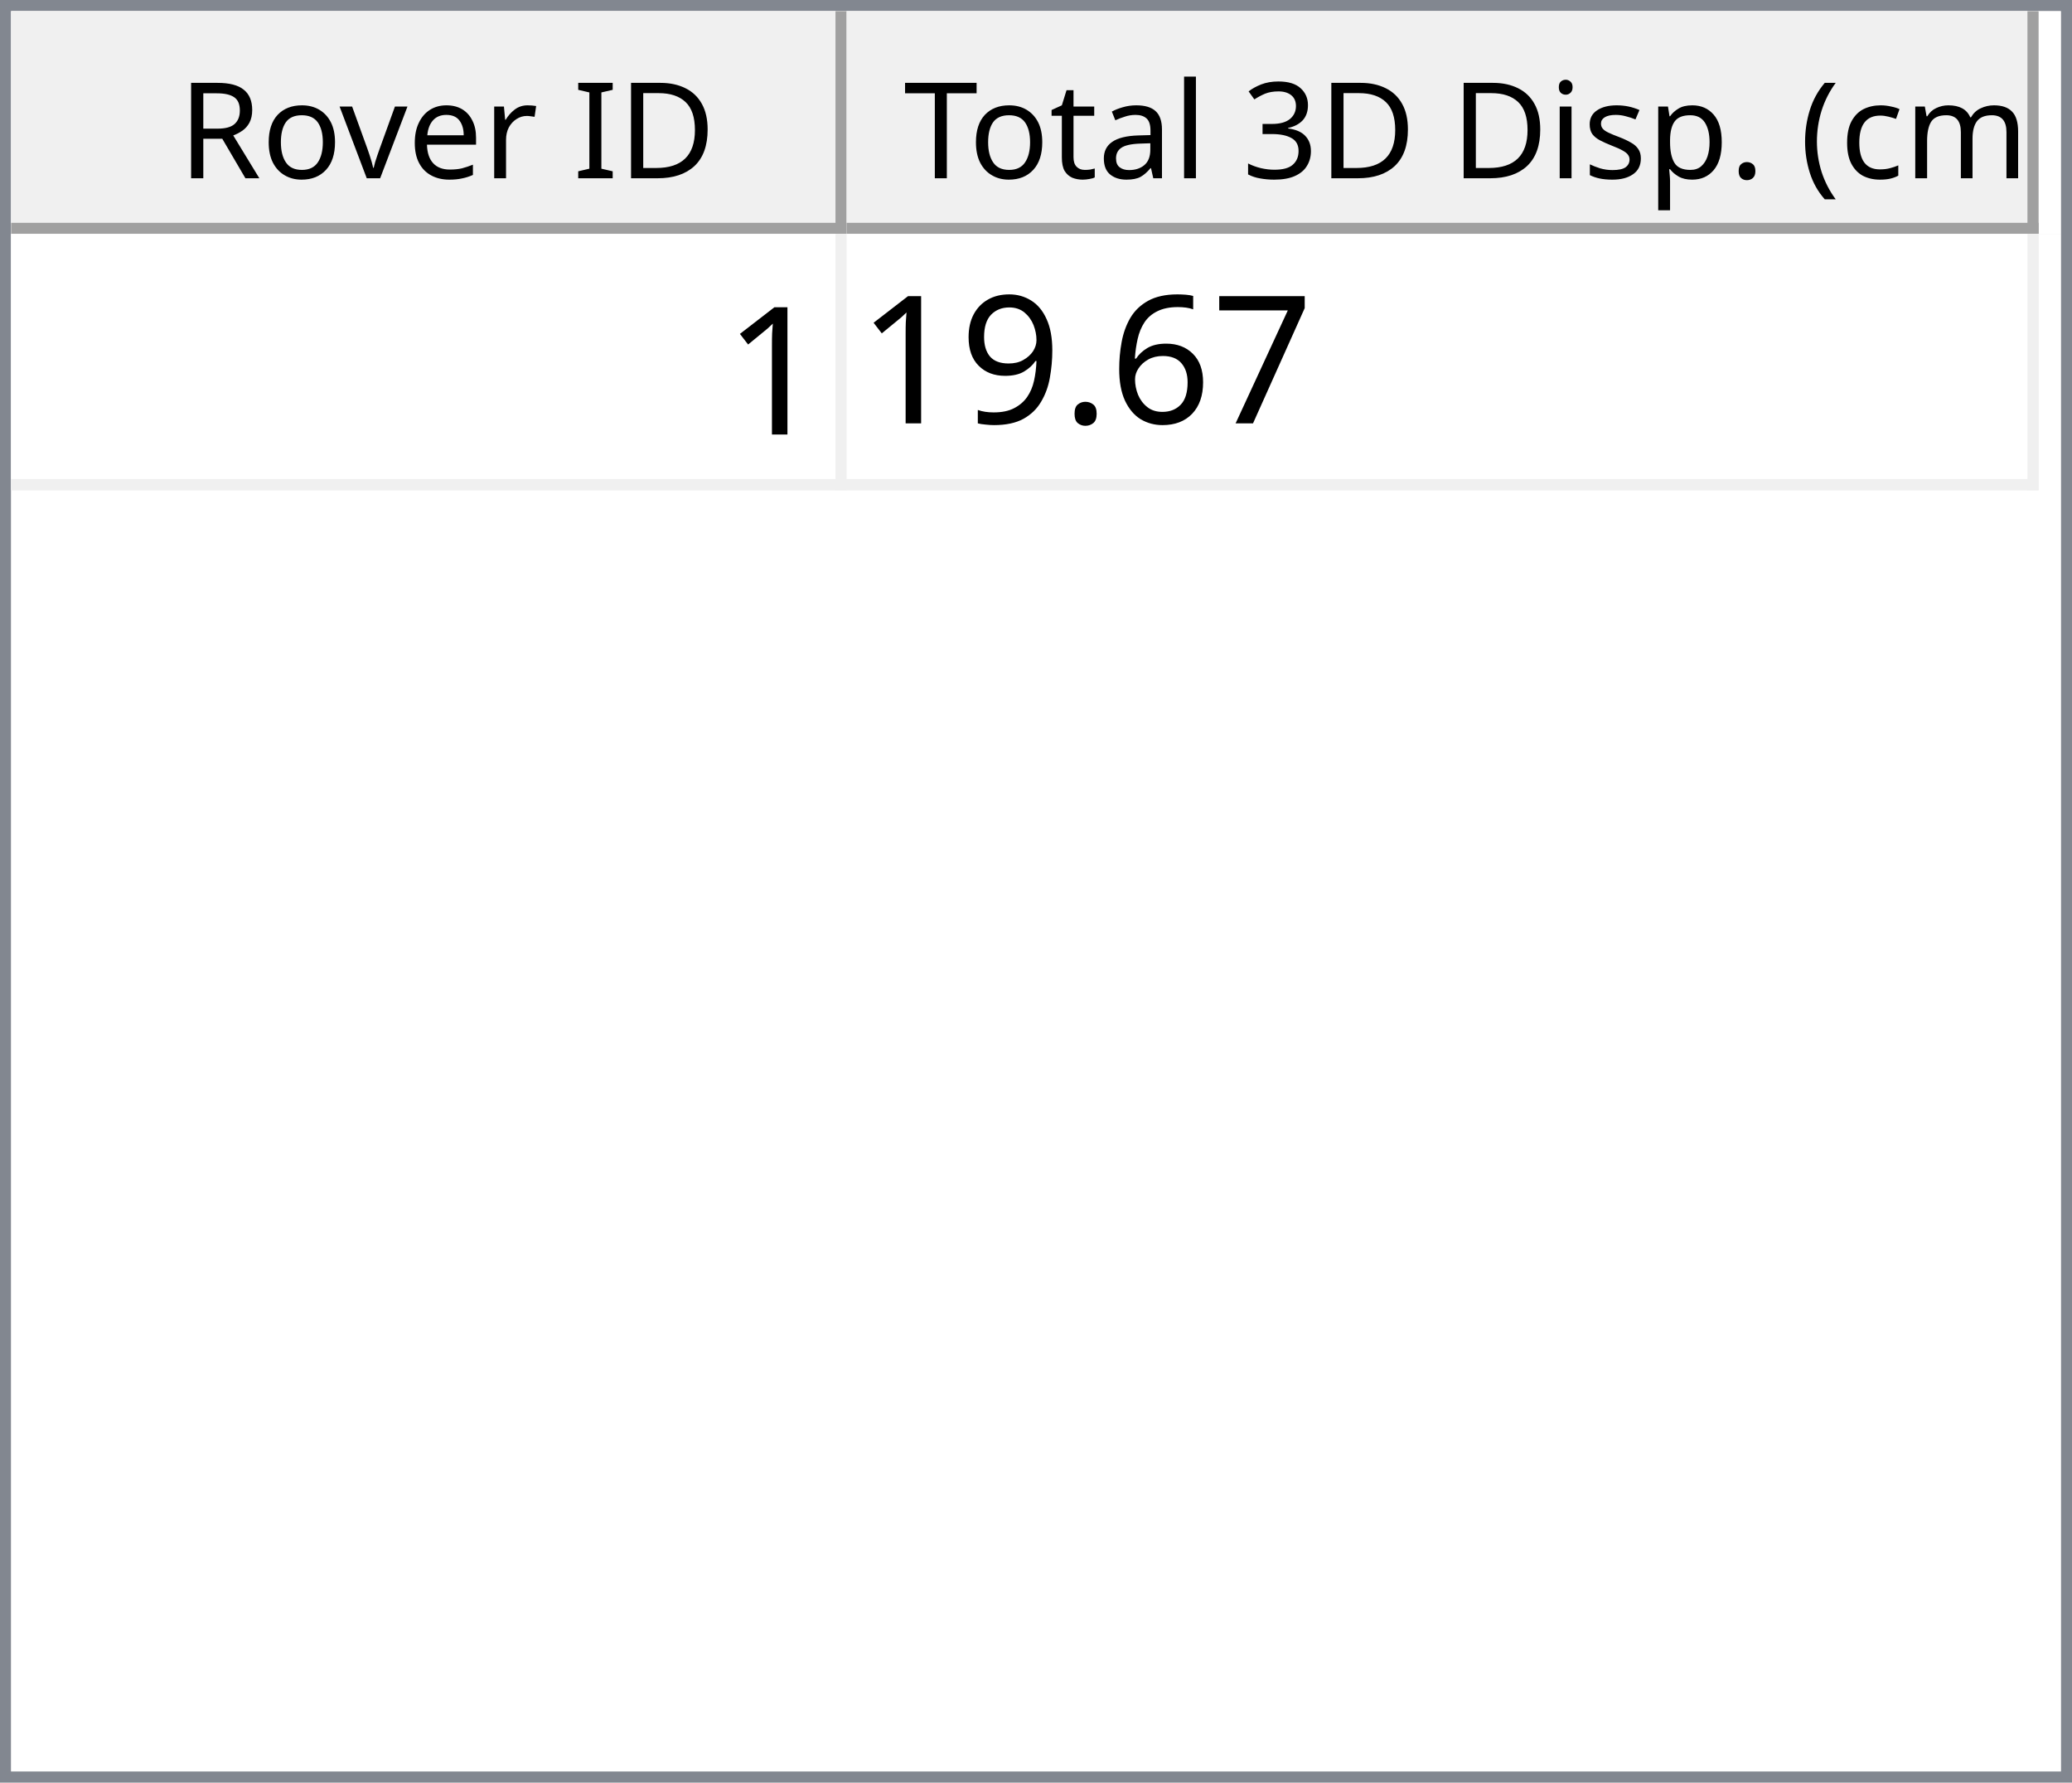
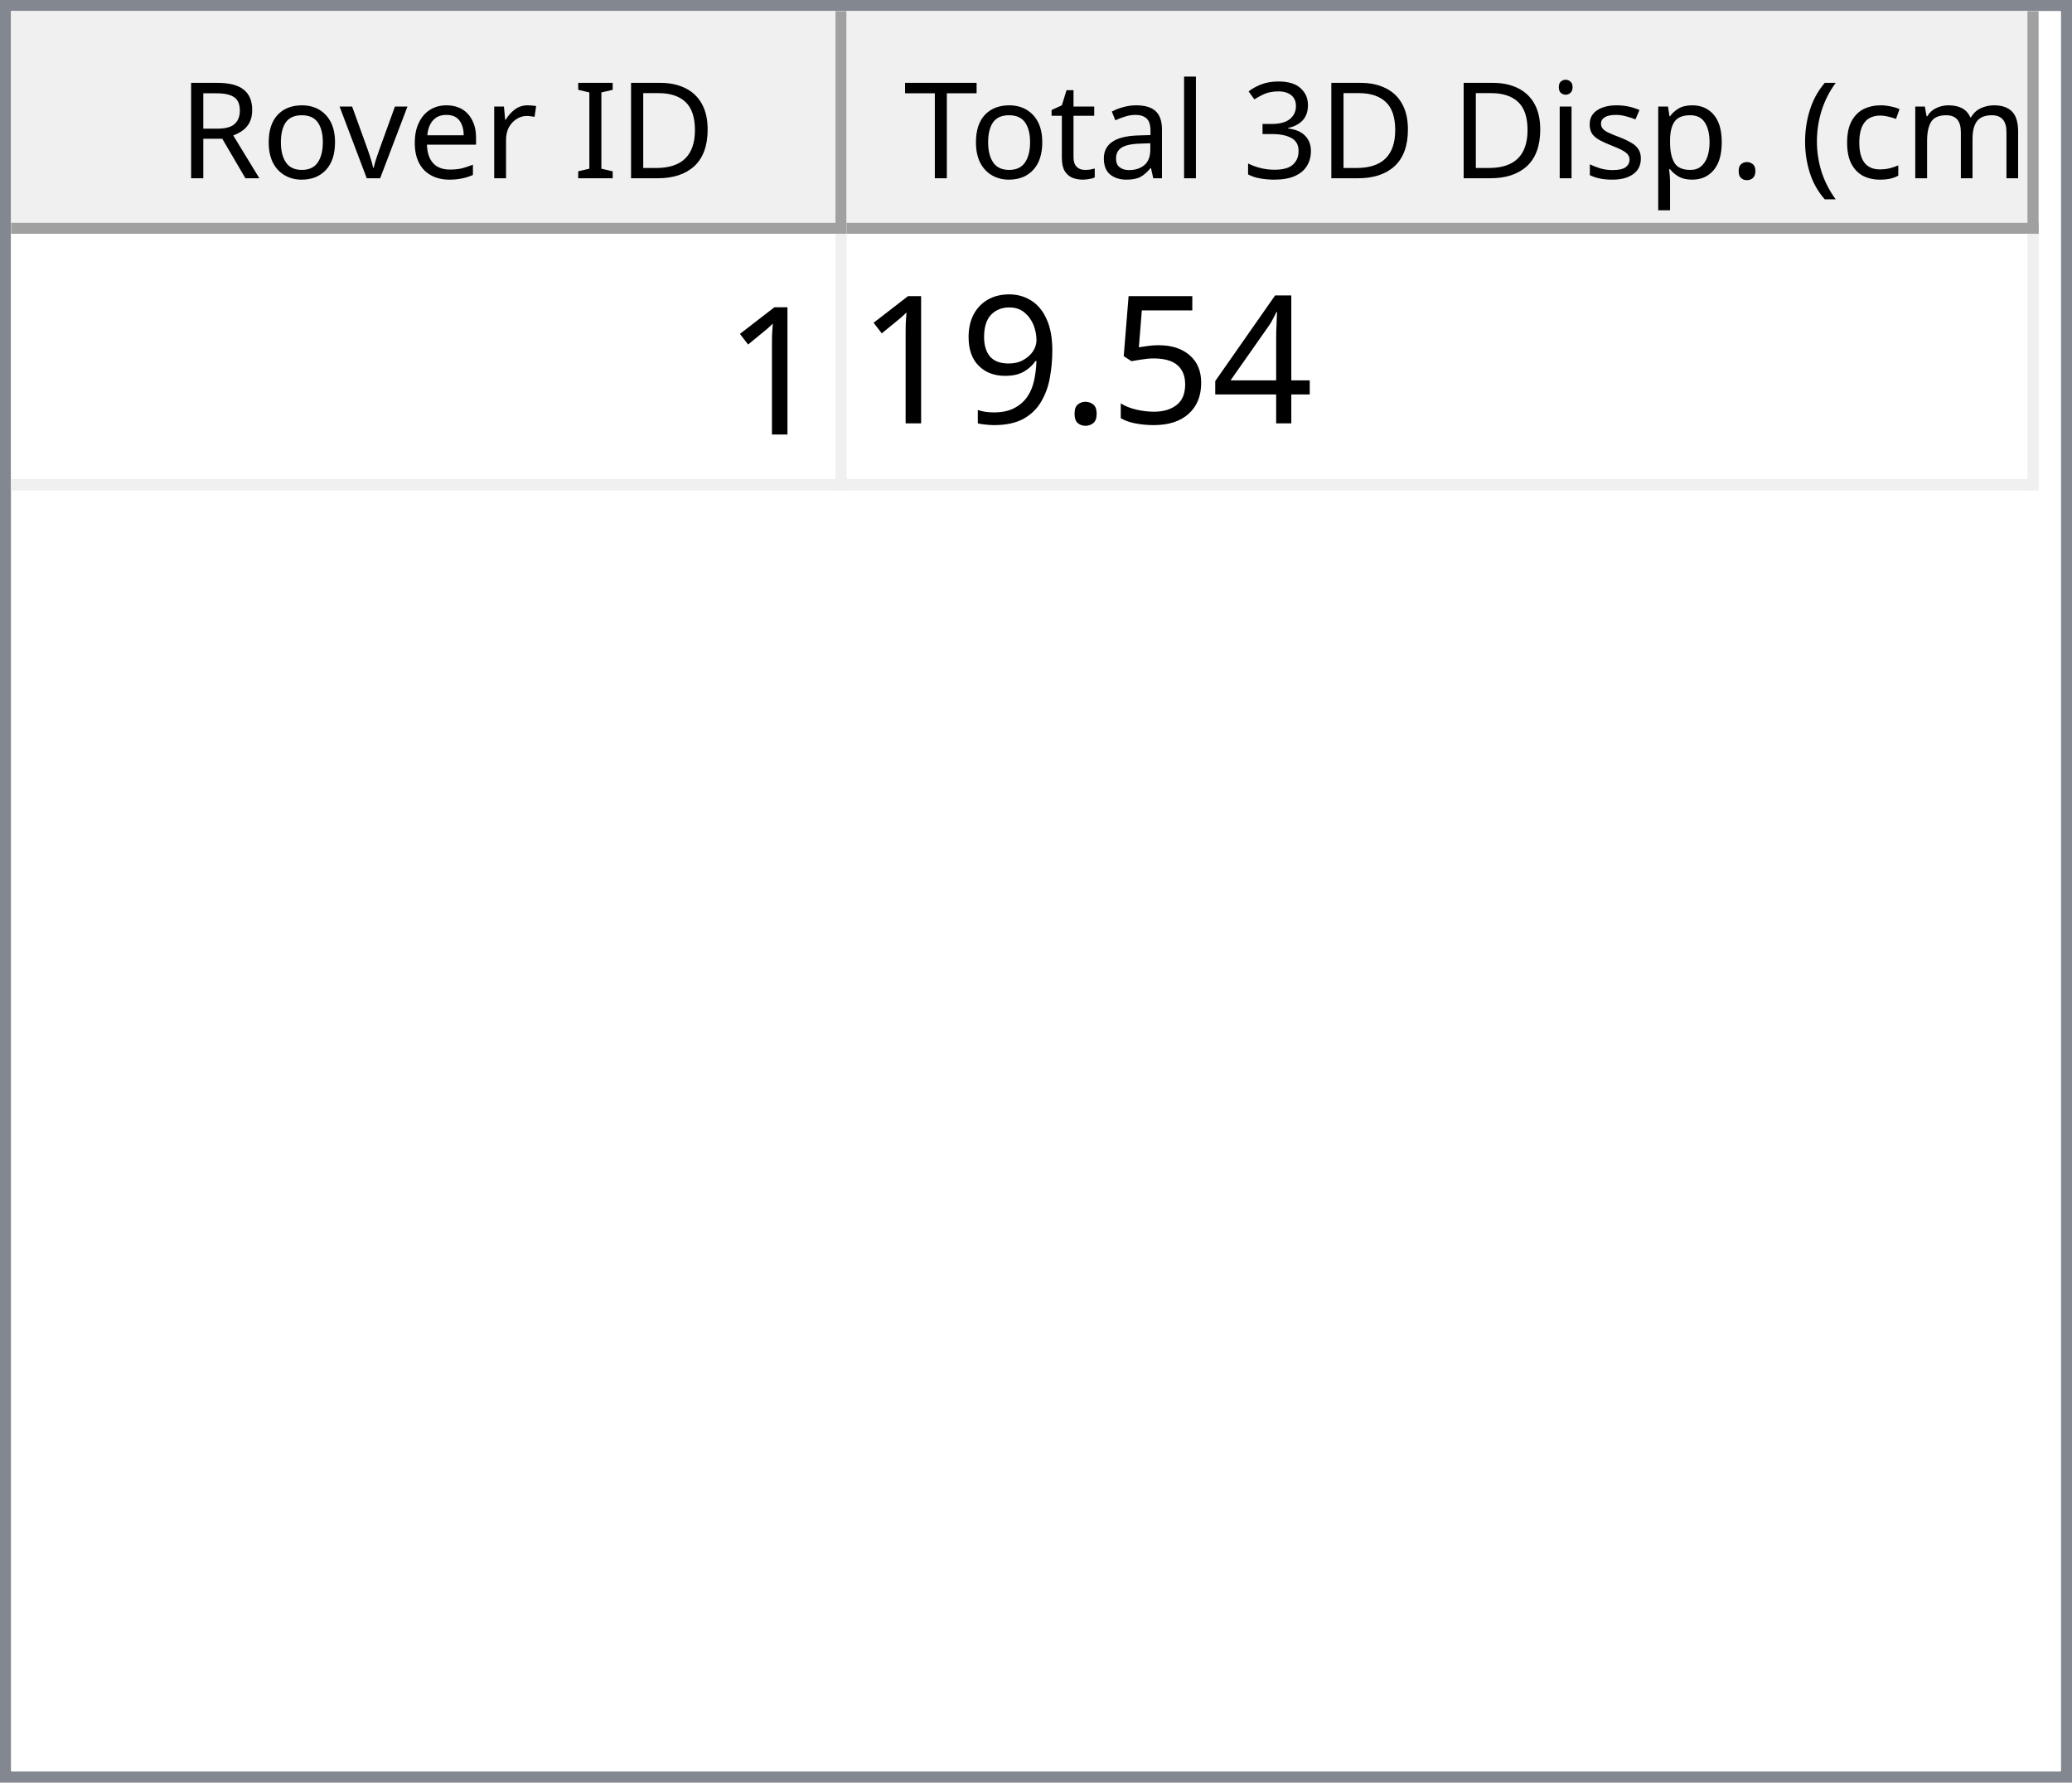
<svg xmlns="http://www.w3.org/2000/svg" style="fill-opacity:1; color-rendering:auto; color-interpolation:auto; text-rendering:auto; stroke:black; stroke-linecap:square; stroke-miterlimit:10; shape-rendering:auto; stroke-opacity:1; fill:black; stroke-dasharray:none; font-weight:normal; stroke-width:1; font-family:'Dialog'; font-style:normal; stroke-linejoin:miter; font-size:12px; stroke-dashoffset:0; image-rendering:auto;" width="186" height="160">
  <defs id="genericDefs" />
  <g>
    <defs id="defs1">
      <clipPath clipPathUnits="userSpaceOnUse" id="clipPath1">
        <path d="M0 0 L186 0 L186 160 L0 160 L0 0 Z" />
      </clipPath>
      <clipPath clipPathUnits="userSpaceOnUse" id="clipPath2">
        <path d="M0 0 L0 160 L186 160 L186 0 Z" />
      </clipPath>
      <clipPath clipPathUnits="userSpaceOnUse" id="clipPath3">
        <path d="M0 0 L0 20 L184 20 L184 0 Z" />
      </clipPath>
      <clipPath clipPathUnits="userSpaceOnUse" id="clipPath4">
        <path d="M0 0 L0 20 L75 20 L75 0 Z" />
      </clipPath>
      <clipPath clipPathUnits="userSpaceOnUse" id="clipPath5">
        <path d="M1 1 L1 19 L74 19 L74 1 Z" />
      </clipPath>
      <clipPath clipPathUnits="userSpaceOnUse" id="clipPath6">
        <path d="M0 0 L0 18 L73 18 L73 0 Z" />
      </clipPath>
      <clipPath clipPathUnits="userSpaceOnUse" id="clipPath7">
        <path d="M-0.5 -0.5 L-0.5 19.5 L74.5 19.5 L74.5 -0.5 Z" />
      </clipPath>
      <clipPath clipPathUnits="userSpaceOnUse" id="clipPath8">
        <path d="M0 0 L0 20 L107 20 L107 0 Z" />
      </clipPath>
      <clipPath clipPathUnits="userSpaceOnUse" id="clipPath9">
        <path d="M1 1 L1 19 L106 19 L106 1 Z" />
      </clipPath>
      <clipPath clipPathUnits="userSpaceOnUse" id="clipPath10">
        <path d="M0 0 L0 18 L105 18 L105 0 Z" />
      </clipPath>
      <clipPath clipPathUnits="userSpaceOnUse" id="clipPath11">
        <path d="M-0.5 -0.5 L-0.5 19.5 L106.5 19.5 L106.5 -0.5 Z" />
      </clipPath>
      <clipPath clipPathUnits="userSpaceOnUse" id="clipPath12">
        <path d="M0 0 L0 138 L184 138 L184 0 Z" />
      </clipPath>
      <clipPath clipPathUnits="userSpaceOnUse" id="clipPath13">
        <path d="M0 0 L0 23 L182 23 L182 0 Z" />
      </clipPath>
      <clipPath clipPathUnits="userSpaceOnUse" id="clipPath14">
        <path d="M-0.5 -0.5 L-0.5 22.5 L181.5 22.5 L181.5 -0.5 Z" />
      </clipPath>
      <clipPath clipPathUnits="userSpaceOnUse" id="clipPath15">
        <path d="M0 0 L0 22 L74 22 L74 0 Z" />
      </clipPath>
      <clipPath clipPathUnits="userSpaceOnUse" id="clipPath16">
        <path d="M0 0 L0 22 L106 22 L106 0 Z" />
      </clipPath>
      <font horiz-adv-x="64.551" id="font1">
        <font-face ascent="107.91" descent="25.098" units-per-em="100" style="font-style:normal; font-family:Segoe UI; font-weight:normal;" />
        <missing-glyph horiz-adv-x="64.551" d="M8.109 0 L8.109 68.266 L56.453 68.266 L56.453 0 L8.109 0 ZM15.328 7.234 L49.219 7.234 L49.219 61.031 L15.328 61.031 L15.328 7.234 Z" />
        <glyph unicode="D" horiz-adv-x="70.117" d="M9.188 0 L9.188 70.016 L28.516 70.016 Q65.531 70.016 65.531 35.891 Q65.531 19.672 55.25 9.836 Q44.969 0 27.734 0 L9.188 0 ZM17.391 62.594 L17.391 7.422 L27.828 7.422 Q41.609 7.422 49.273 14.797 Q56.938 22.172 56.938 35.688 Q56.938 62.594 28.328 62.594 L17.391 62.594 Z" />
        <glyph unicode="I" horiz-adv-x="26.611" d="M17.391 0 L9.188 0 L9.188 70.016 L17.391 70.016 L17.391 0 Z" />
        <glyph unicode=" " horiz-adv-x="27.393" d="" />
        <glyph unicode="r" horiz-adv-x="34.766" d="M34.188 41.891 Q32.078 43.5 28.125 43.5 Q23 43.5 19.555 38.672 Q16.109 33.844 16.109 25.484 L16.109 0 L8.109 0 L8.109 50 L16.109 50 L16.109 39.703 L16.312 39.703 Q18.016 44.969 21.531 47.922 Q25.047 50.875 29.391 50.875 Q32.516 50.875 34.188 50.203 L34.188 41.891 Z" />
        <glyph unicode="e" horiz-adv-x="52.295" d="M48.297 23 L12.984 23 Q13.188 14.656 17.484 10.109 Q21.781 5.562 29.297 5.562 Q37.75 5.562 44.828 11.141 L44.828 3.609 Q38.234 -1.172 27.391 -1.172 Q16.797 -1.172 10.742 5.641 Q4.688 12.453 4.688 24.812 Q4.688 36.469 11.305 43.82 Q17.922 51.172 27.734 51.172 Q37.547 51.172 42.922 44.828 Q48.297 38.484 48.297 27.203 L48.297 23 ZM40.094 29.781 Q40.047 36.719 36.75 40.578 Q33.453 44.438 27.594 44.438 Q21.922 44.438 17.969 40.383 Q14.016 36.328 13.094 29.781 L40.094 29.781 Z" />
        <glyph unicode="v" horiz-adv-x="47.9" d="M47.406 50 L27.484 0 L19.625 0 L0.688 50 L9.469 50 L22.172 13.672 Q23.578 9.672 23.922 6.688 L24.125 6.688 Q24.609 10.453 25.688 13.484 L38.969 50 L47.406 50 Z" />
        <glyph unicode="o" horiz-adv-x="58.594" d="M29 -1.172 Q17.922 -1.172 11.305 5.836 Q4.688 12.844 4.688 24.422 Q4.688 37.016 11.57 44.094 Q18.453 51.172 30.172 51.172 Q41.359 51.172 47.633 44.289 Q53.906 37.406 53.906 25.203 Q53.906 13.234 47.141 6.031 Q40.375 -1.172 29 -1.172 ZM29.594 44.438 Q21.875 44.438 17.383 39.188 Q12.891 33.938 12.891 24.703 Q12.891 15.828 17.43 10.695 Q21.969 5.562 29.594 5.562 Q37.359 5.562 41.531 10.594 Q45.703 15.625 45.703 24.906 Q45.703 34.281 41.531 39.359 Q37.359 44.438 29.594 44.438 Z" />
        <glyph unicode="R" horiz-adv-x="59.814" d="M59.375 0 L49.609 0 L37.891 19.625 Q36.281 22.359 34.766 24.289 Q33.25 26.219 31.664 27.438 Q30.078 28.656 28.25 29.219 Q26.422 29.781 24.125 29.781 L17.391 29.781 L17.391 0 L9.188 0 L9.188 70.016 L30.078 70.016 Q34.672 70.016 38.555 68.867 Q42.438 67.719 45.289 65.375 Q48.141 63.031 49.758 59.547 Q51.375 56.062 51.375 51.375 Q51.375 47.703 50.273 44.656 Q49.172 41.609 47.148 39.211 Q45.125 36.812 42.266 35.133 Q39.406 33.453 35.844 32.516 L35.844 32.328 Q37.594 31.547 38.891 30.547 Q40.188 29.547 41.359 28.18 Q42.531 26.812 43.68 25.078 Q44.828 23.344 46.234 21.047 L59.375 0 ZM17.391 62.594 L17.391 37.203 L28.516 37.203 Q31.594 37.203 34.203 38.133 Q36.812 39.062 38.719 40.797 Q40.625 42.531 41.703 45.047 Q42.781 47.562 42.781 50.688 Q42.781 56.297 39.141 59.445 Q35.5 62.594 28.609 62.594 L17.391 62.594 Z" />
        <glyph unicode=")" horiz-adv-x="30.176" d="M8.297 -15.922 L1.172 -15.922 Q16.406 2.344 16.406 26.812 Q16.406 51.469 1.078 70.016 L8.297 70.016 Q23.531 52.156 23.531 26.703 Q23.531 1.375 8.297 -15.922 Z" />
        <glyph unicode="m" horiz-adv-x="86.133" d="M79.109 0 L71.094 0 L71.094 28.719 Q71.094 37.016 68.531 40.727 Q65.969 44.438 59.906 44.438 Q54.781 44.438 51.195 39.75 Q47.609 35.062 47.609 28.516 L47.609 0 L39.594 0 L39.594 29.688 Q39.594 44.438 28.219 44.438 Q22.953 44.438 19.531 40.016 Q16.109 35.594 16.109 28.516 L16.109 0 L8.109 0 L8.109 50 L16.109 50 L16.109 42.094 L16.312 42.094 Q21.625 51.172 31.844 51.172 Q36.969 51.172 40.773 48.312 Q44.578 45.453 46 40.828 Q51.562 51.172 62.594 51.172 Q79.109 51.172 79.109 30.812 L79.109 0 Z" />
        <glyph unicode="c" horiz-adv-x="46.191" d="M42.188 2.297 Q36.422 -1.172 28.516 -1.172 Q17.828 -1.172 11.258 5.789 Q4.688 12.75 4.688 23.828 Q4.688 36.188 11.766 43.68 Q18.844 51.172 30.672 51.172 Q37.25 51.172 42.281 48.734 L42.281 40.531 Q36.719 44.438 30.375 44.438 Q22.703 44.438 17.797 38.945 Q12.891 33.453 12.891 24.516 Q12.891 15.719 17.508 10.641 Q22.125 5.562 29.891 5.562 Q36.422 5.562 42.188 9.906 L42.188 2.297 Z" />
        <glyph unicode="(" horiz-adv-x="30.176" d="M29.109 -15.922 L21.969 -15.922 Q6.844 1.375 6.844 26.703 Q6.844 52.156 21.969 70.016 L29.203 70.016 Q13.875 51.469 13.875 26.812 Q13.875 2.344 29.109 -15.922 Z" />
        <glyph unicode="." horiz-adv-x="21.68" d="M10.891 -1.078 Q8.641 -1.078 7.055 0.539 Q5.469 2.156 5.469 4.391 Q5.469 6.641 7.055 8.273 Q8.641 9.906 10.891 9.906 Q13.188 9.906 14.797 8.273 Q16.406 6.641 16.406 4.391 Q16.406 2.156 14.797 0.539 Q13.188 -1.078 10.891 -1.078 Z" />
        <glyph unicode="p" horiz-adv-x="58.789" d="M16.312 7.234 L16.109 7.234 L16.109 -23 L8.109 -23 L8.109 50 L16.109 50 L16.109 41.219 L16.312 41.219 Q22.219 51.172 33.594 51.172 Q43.266 51.172 48.688 44.461 Q54.109 37.75 54.109 26.469 Q54.109 13.922 48 6.375 Q41.891 -1.172 31.297 -1.172 Q21.578 -1.172 16.312 7.234 ZM16.109 27.391 L16.109 20.406 Q16.109 14.203 20.141 9.883 Q24.172 5.562 30.375 5.562 Q37.641 5.562 41.773 11.133 Q45.906 16.703 45.906 26.609 Q45.906 34.969 42.047 39.703 Q38.188 44.438 31.594 44.438 Q24.609 44.438 20.359 39.578 Q16.109 34.719 16.109 27.391 Z" />
        <glyph unicode="s" horiz-adv-x="42.432" d="M5.078 1.812 L5.078 10.406 Q11.625 5.562 19.484 5.562 Q30.031 5.562 30.031 12.594 Q30.031 14.594 29.125 15.992 Q28.219 17.391 26.68 18.461 Q25.141 19.531 23.07 20.383 Q21 21.234 18.609 22.172 Q15.281 23.484 12.766 24.828 Q10.25 26.172 8.57 27.859 Q6.891 29.547 6.031 31.695 Q5.172 33.844 5.172 36.719 Q5.172 40.234 6.789 42.945 Q8.406 45.656 11.086 47.484 Q13.766 49.312 17.211 50.242 Q20.656 51.172 24.312 51.172 Q30.812 51.172 35.938 48.922 L35.938 40.828 Q30.422 44.438 23.25 44.438 Q21 44.438 19.195 43.922 Q17.391 43.406 16.094 42.477 Q14.797 41.547 14.086 40.258 Q13.375 38.969 13.375 37.406 Q13.375 35.453 14.086 34.133 Q14.797 32.812 16.164 31.789 Q17.531 30.766 19.484 29.938 Q21.438 29.109 23.922 28.125 Q27.25 26.859 29.883 25.516 Q32.516 24.172 34.375 22.484 Q36.234 20.797 37.234 18.602 Q38.234 16.406 38.234 13.375 Q38.234 9.672 36.602 6.938 Q34.969 4.203 32.234 2.398 Q29.5 0.594 25.93 -0.289 Q22.359 -1.172 18.453 -1.172 Q10.75 -1.172 5.078 1.812 Z" />
        <glyph unicode="i" horiz-adv-x="24.219" d="M12.203 62.703 Q10.062 62.703 8.547 64.164 Q7.031 65.625 7.031 67.875 Q7.031 70.125 8.547 71.609 Q10.062 73.094 12.203 73.094 Q14.406 73.094 15.945 71.609 Q17.484 70.125 17.484 67.875 Q17.484 65.719 15.945 64.211 Q14.406 62.703 12.203 62.703 ZM16.109 0 L8.109 0 L8.109 50 L16.109 50 L16.109 0 Z" />
        <glyph unicode="3" horiz-adv-x="53.906" d="M46.531 19.828 Q46.531 15.094 44.75 11.211 Q42.969 7.328 39.719 4.57 Q36.469 1.812 31.93 0.297 Q27.391 -1.219 21.922 -1.219 Q11.922 -1.219 6 2.594 L6 11.188 Q13.094 5.609 22.219 5.609 Q25.875 5.609 28.828 6.539 Q31.781 7.469 33.906 9.227 Q36.031 10.984 37.18 13.477 Q38.328 15.969 38.328 19.094 Q38.328 32.812 18.797 32.812 L12.984 32.812 L12.984 39.594 L18.5 39.594 Q35.797 39.594 35.797 52.484 Q35.797 64.406 22.609 64.406 Q15.188 64.406 8.688 59.422 L8.688 67.188 Q15.375 71.188 24.609 71.188 Q29 71.188 32.57 69.969 Q36.141 68.75 38.68 66.555 Q41.219 64.359 42.609 61.281 Q44 58.203 44 54.5 Q44 40.672 30.031 36.719 L30.031 36.531 Q33.594 36.141 36.625 34.797 Q39.656 33.453 41.852 31.305 Q44.047 29.156 45.289 26.25 Q46.531 23.344 46.531 19.828 Z" />
        <glyph unicode="l" horiz-adv-x="24.219" d="M16.109 0 L8.109 0 L8.109 74.031 L16.109 74.031 L16.109 0 Z" />
        <glyph unicode="a" horiz-adv-x="50.879" d="M43.891 0 L35.891 0 L35.891 7.812 L35.688 7.812 Q30.469 -1.172 20.312 -1.172 Q12.844 -1.172 8.617 2.781 Q4.391 6.734 4.391 13.281 Q4.391 27.297 20.906 29.594 L35.891 31.688 Q35.891 44.438 25.594 44.438 Q16.547 44.438 9.281 38.281 L9.281 46.484 Q16.656 51.172 26.266 51.172 Q43.891 51.172 43.891 32.516 L43.891 0 ZM35.891 25.297 L23.828 23.641 Q18.266 22.859 15.43 20.875 Q12.594 18.891 12.594 13.875 Q12.594 10.203 15.211 7.883 Q17.828 5.562 22.172 5.562 Q28.125 5.562 32.008 9.742 Q35.891 13.922 35.891 20.312 L35.891 25.297 Z" />
        <glyph unicode="t" horiz-adv-x="33.887" d="M31.297 0.484 Q28.469 -1.078 23.828 -1.078 Q10.688 -1.078 10.688 13.578 L10.688 43.172 L2.094 43.172 L2.094 50 L10.688 50 L10.688 62.203 L18.703 64.797 L18.703 50 L31.297 50 L31.297 43.172 L18.703 43.172 L18.703 14.984 Q18.703 9.969 20.414 7.82 Q22.125 5.672 26.078 5.672 Q29.109 5.672 31.297 7.328 L31.297 0.484 Z" />
        <glyph unicode="T" horiz-adv-x="52.393" d="M50.594 62.594 L30.375 62.594 L30.375 0 L22.172 0 L22.172 62.594 L2 62.594 L2 70.016 L50.594 70.016 L50.594 62.594 Z" />
      </font>
      <font horiz-adv-x="75.0" id="font2">
        <font-face ascent="100.537" descent="21.973" units-per-em="100" style="font-style:normal; font-family:sans-serif; font-weight:normal;" />
        <missing-glyph horiz-adv-x="75.0" d="M12.5 0 L12.5 62.5 L62.5 62.5 L62.5 0 L12.5 0 ZM14.062 1.562 L60.938 1.562 L60.938 60.938 L14.062 60.938 L14.062 1.562 Z" />
        <glyph unicode="1" horiz-adv-x="55.615" d="M37.25 0 L28.469 0 L28.469 56 Q25.297 52.984 20.141 49.953 Q14.984 46.922 10.891 45.406 L10.891 53.906 Q18.266 57.375 23.781 62.305 Q29.297 67.234 31.594 71.875 L37.25 71.875 L37.25 0 Z" />
-         <glyph unicode="7" horiz-adv-x="55.615" d="M4.734 62.203 L4.734 70.656 L51.078 70.656 L51.078 63.812 Q44.234 56.547 37.523 44.484 Q30.812 32.422 27.156 19.672 Q24.516 10.688 23.781 0 L14.75 0 Q14.891 8.453 18.062 20.414 Q21.234 32.375 27.172 43.484 Q33.109 54.594 39.797 62.203 L4.734 62.203 Z" />
-         <glyph unicode="6" horiz-adv-x="55.615" d="M49.75 54.047 L41.016 53.375 Q39.844 58.547 37.703 60.891 Q34.125 64.656 28.906 64.656 Q24.703 64.656 21.531 62.312 Q17.391 59.281 14.992 53.469 Q12.594 47.656 12.5 36.922 Q15.672 41.75 20.266 44.094 Q24.859 46.438 29.891 46.438 Q38.672 46.438 44.852 39.969 Q51.031 33.5 51.031 23.25 Q51.031 16.5 48.125 10.719 Q45.219 4.938 40.141 1.859 Q35.062 -1.219 28.609 -1.219 Q17.625 -1.219 10.695 6.859 Q3.766 14.938 3.766 33.5 Q3.766 54.25 11.422 63.672 Q18.109 71.875 29.438 71.875 Q37.891 71.875 43.289 67.141 Q48.688 62.406 49.75 54.047 ZM13.875 23.188 Q13.875 18.656 15.797 14.508 Q17.719 10.359 21.188 8.18 Q24.656 6 28.469 6 Q34.031 6 38.039 10.492 Q42.047 14.984 42.047 22.703 Q42.047 30.125 38.086 34.398 Q34.125 38.672 28.125 38.672 Q22.172 38.672 18.023 34.398 Q13.875 30.125 13.875 23.188 Z" />
+         <glyph unicode="4" horiz-adv-x="55.615" d="M32.328 0 L32.328 17.141 L1.266 17.141 L1.266 25.203 L33.938 71.578 L41.109 71.578 L41.109 25.203 L50.781 25.203 L50.781 17.141 L41.109 17.141 L41.109 0 L32.328 0 ZM32.328 25.203 L32.328 57.469 L9.906 25.203 L32.328 25.203 Z" />
+         <glyph unicode="5" horiz-adv-x="55.615" d="M4.156 18.75 L13.375 19.531 Q14.406 12.797 18.141 9.398 Q21.875 6 27.156 6 Q33.5 6 37.891 10.789 Q42.281 15.578 42.281 23.484 Q42.281 31 38.062 35.352 Q33.844 39.703 27 39.703 Q22.75 39.703 19.336 37.773 Q15.922 35.844 13.969 32.766 L5.719 33.844 L12.641 70.609 L48.25 70.609 L48.25 62.203 L19.672 62.203 L15.828 42.969 Q22.266 47.469 29.344 47.469 Q38.719 47.469 45.164 40.969 Q51.609 34.469 51.609 24.266 Q51.609 14.547 45.953 7.469 Q39.062 -1.219 27.156 -1.219 Q17.391 -1.219 11.211 4.25 Q5.031 9.719 4.156 18.75 Z" />
        <glyph unicode="." horiz-adv-x="27.783" d="M9.078 0 L9.078 10.016 L19.094 10.016 L19.094 0 L9.078 0 Z" />
        <glyph unicode="9" horiz-adv-x="55.615" d="M5.469 16.547 L13.922 17.328 Q14.984 11.375 18.016 8.688 Q21.047 6 25.781 6 Q29.828 6 32.883 7.859 Q35.938 9.719 37.891 12.82 Q39.844 15.922 41.164 21.195 Q42.484 26.469 42.484 31.938 Q42.484 32.516 42.438 33.688 Q39.797 29.5 35.234 26.883 Q30.672 24.266 25.344 24.266 Q16.453 24.266 10.305 30.711 Q4.156 37.156 4.156 47.703 Q4.156 58.594 10.578 65.234 Q17 71.875 26.656 71.875 Q33.641 71.875 39.43 68.117 Q45.219 64.359 48.219 57.398 Q51.219 50.438 51.219 37.25 Q51.219 23.531 48.242 15.406 Q45.266 7.281 39.383 3.031 Q33.5 -1.219 25.594 -1.219 Q17.188 -1.219 11.867 3.445 Q6.547 8.109 5.469 16.547 ZM41.453 48.141 Q41.453 55.719 37.43 60.156 Q33.406 64.594 27.734 64.594 Q21.875 64.594 17.531 59.812 Q13.188 55.031 13.188 47.406 Q13.188 40.578 17.312 36.305 Q21.438 32.031 27.484 32.031 Q33.594 32.031 37.523 36.305 Q41.453 40.578 41.453 48.141 Z" />
      </font>
    </defs>
    <g style="fill:white; stroke:white;">
      <rect x="0" y="0" width="186" style="clip-path:url(#clipPath1); stroke:none;" height="160" />
    </g>
    <g style="fill:white; text-rendering:optimizeSpeed; color-rendering:optimizeSpeed; image-rendering:optimizeSpeed; shape-rendering:crispEdges; stroke:white; color-interpolation:sRGB;">
      <rect x="0" width="186" height="160" y="0" style="stroke:none;" />
      <path style="stroke:none;" d="M0 160 L186 160 L186 0 L0 0 Z" />
    </g>
    <g style="fill:rgb(240,240,240); font-family:'Segoe UI'; stroke:rgb(240,240,240);">
      <rect x="0" y="0" width="186" style="clip-path:url(#clipPath2); stroke:none;" height="160" />
    </g>
    <g style="fill:rgb(130,135,144); font-family:'Segoe UI'; stroke:rgb(130,135,144);">
      <path d="M0 0 L186 0 L186 160 L0 160 L0 0 ZM1 1 L185 1 L185 159 L1 159 L1 1 Z" style="fill-rule:evenodd; clip-path:url(#clipPath2); stroke:none;" />
    </g>
    <g style="fill:white; font-family:'Segoe UI'; stroke:white;" transform="translate(1,1)">
      <rect x="0" y="0" width="184" style="clip-path:url(#clipPath3); stroke:none;" height="20" />
    </g>
    <g style="fill:rgb(240,240,240); font-family:'Segoe UI'; stroke:rgb(240,240,240);" transform="translate(1,1)">
      <rect x="0" y="0" width="75" style="clip-path:url(#clipPath4); stroke:none;" height="20" />
    </g>
    <g style="font-family:'Segoe UI';" transform="translate(2,2)">
      <text x="14" xml:space="preserve" y="14" style="clip-path:url(#clipPath6); stroke:none;">Rover ID</text>
    </g>
    <g style="fill:rgb(160,160,160); font-family:'Segoe UI'; stroke:rgb(160,160,160); stroke-linejoin:bevel;" transform="translate(1.5,1.5)">
      <line x1="74" x2="74" y1="0" style="fill:none; clip-path:url(#clipPath7);" y2="19" />
    </g>
    <g style="fill:rgb(160,160,160); font-family:'Segoe UI'; stroke:rgb(160,160,160); stroke-linejoin:bevel;" transform="matrix(1,0,0,1,1,1) translate(0.5,0.5)">
      <line x1="0" x2="74" y1="19" style="fill:none; clip-path:url(#clipPath7);" y2="19" />
    </g>
    <g style="fill:rgb(240,240,240); font-family:'Segoe UI'; stroke:rgb(240,240,240);" transform="translate(76,1)">
      <rect x="0" y="0" width="107" style="clip-path:url(#clipPath8); stroke:none;" height="20" />
    </g>
    <g style="font-family:'Segoe UI';" transform="translate(77,2)">
      <text x="1" xml:space="preserve" y="14" style="clip-path:url(#clipPath10); stroke:none;"> Total 3D Disp. (cm)</text>
    </g>
    <g style="fill:rgb(160,160,160); font-family:'Segoe UI'; stroke:rgb(160,160,160); stroke-linejoin:bevel;" transform="translate(76.5,1.5)">
      <line x1="106" x2="106" y1="0" style="fill:none; clip-path:url(#clipPath11);" y2="19" />
    </g>
    <g style="fill:rgb(160,160,160); font-family:'Segoe UI'; stroke:rgb(160,160,160); stroke-linejoin:bevel;" transform="matrix(1,0,0,1,76,1) translate(0.5,0.5)">
      <line x1="0" x2="106" y1="19" style="fill:none; clip-path:url(#clipPath11);" y2="19" />
    </g>
    <g style="fill:white; font-family:'Segoe UI'; stroke:white;" transform="translate(1,21)">
      <rect x="0" y="0" width="184" style="clip-path:url(#clipPath12); stroke:none;" height="138" />
    </g>
    <g style="fill:rgb(240,240,240); font-size:16px; font-family:sans-serif; stroke:rgb(240,240,240);" transform="translate(1,21)">
      <rect x="0" y="0" width="182" style="clip-path:url(#clipPath13); stroke:none;" height="23" />
      <line transform="translate(0.5,0.5)" x1="0" x2="181" y1="22" style="clip-path:url(#clipPath14); fill:none; stroke-linejoin:bevel;" y2="22" />
    </g>
    <g transform="matrix(1,0,0,1,1,21) translate(0.5,0.5)" style="fill:rgb(240,240,240); font-size:16px; font-family:sans-serif; stroke:rgb(240,240,240); stroke-linejoin:bevel;">
      <line x1="74" x2="74" y1="0" style="fill:none; clip-path:url(#clipPath14);" y2="22" />
    </g>
    <g transform="matrix(1,0,0,1,1,21) translate(0.5,0.5)" style="fill:rgb(240,240,240); font-size:16px; font-family:sans-serif; stroke:rgb(240,240,240); stroke-linejoin:bevel;">
      <line x1="181" x2="181" y1="0" style="fill:none; clip-path:url(#clipPath14);" y2="22" />
    </g>
    <g style="fill:white; font-size:16px; font-family:sans-serif; stroke:white;" transform="matrix(1,0,0,1,1,21)">
      <rect x="0" y="0" width="74" style="clip-path:url(#clipPath15); stroke:none;" height="22" />
      <text x="64" y="18" style="fill:black; clip-path:url(#clipPath15); stroke:none;" xml:space="preserve">1</text>
    </g>
    <g style="fill:white; font-size:16px; font-family:sans-serif; stroke:white;" transform="matrix(1,0,0,1,1,21) translate(75,0)">
      <rect x="0" y="0" width="106" style="clip-path:url(#clipPath16); stroke:none;" height="22" />
-       <text x="1" y="17" style="fill:black; clip-path:url(#clipPath16); stroke:none;" xml:space="preserve">19.67</text>
+       <text x="1" y="17" style="fill:black; clip-path:url(#clipPath16); stroke:none;" xml:space="preserve">19.54</text>
    </g>
  </g>
</svg>
